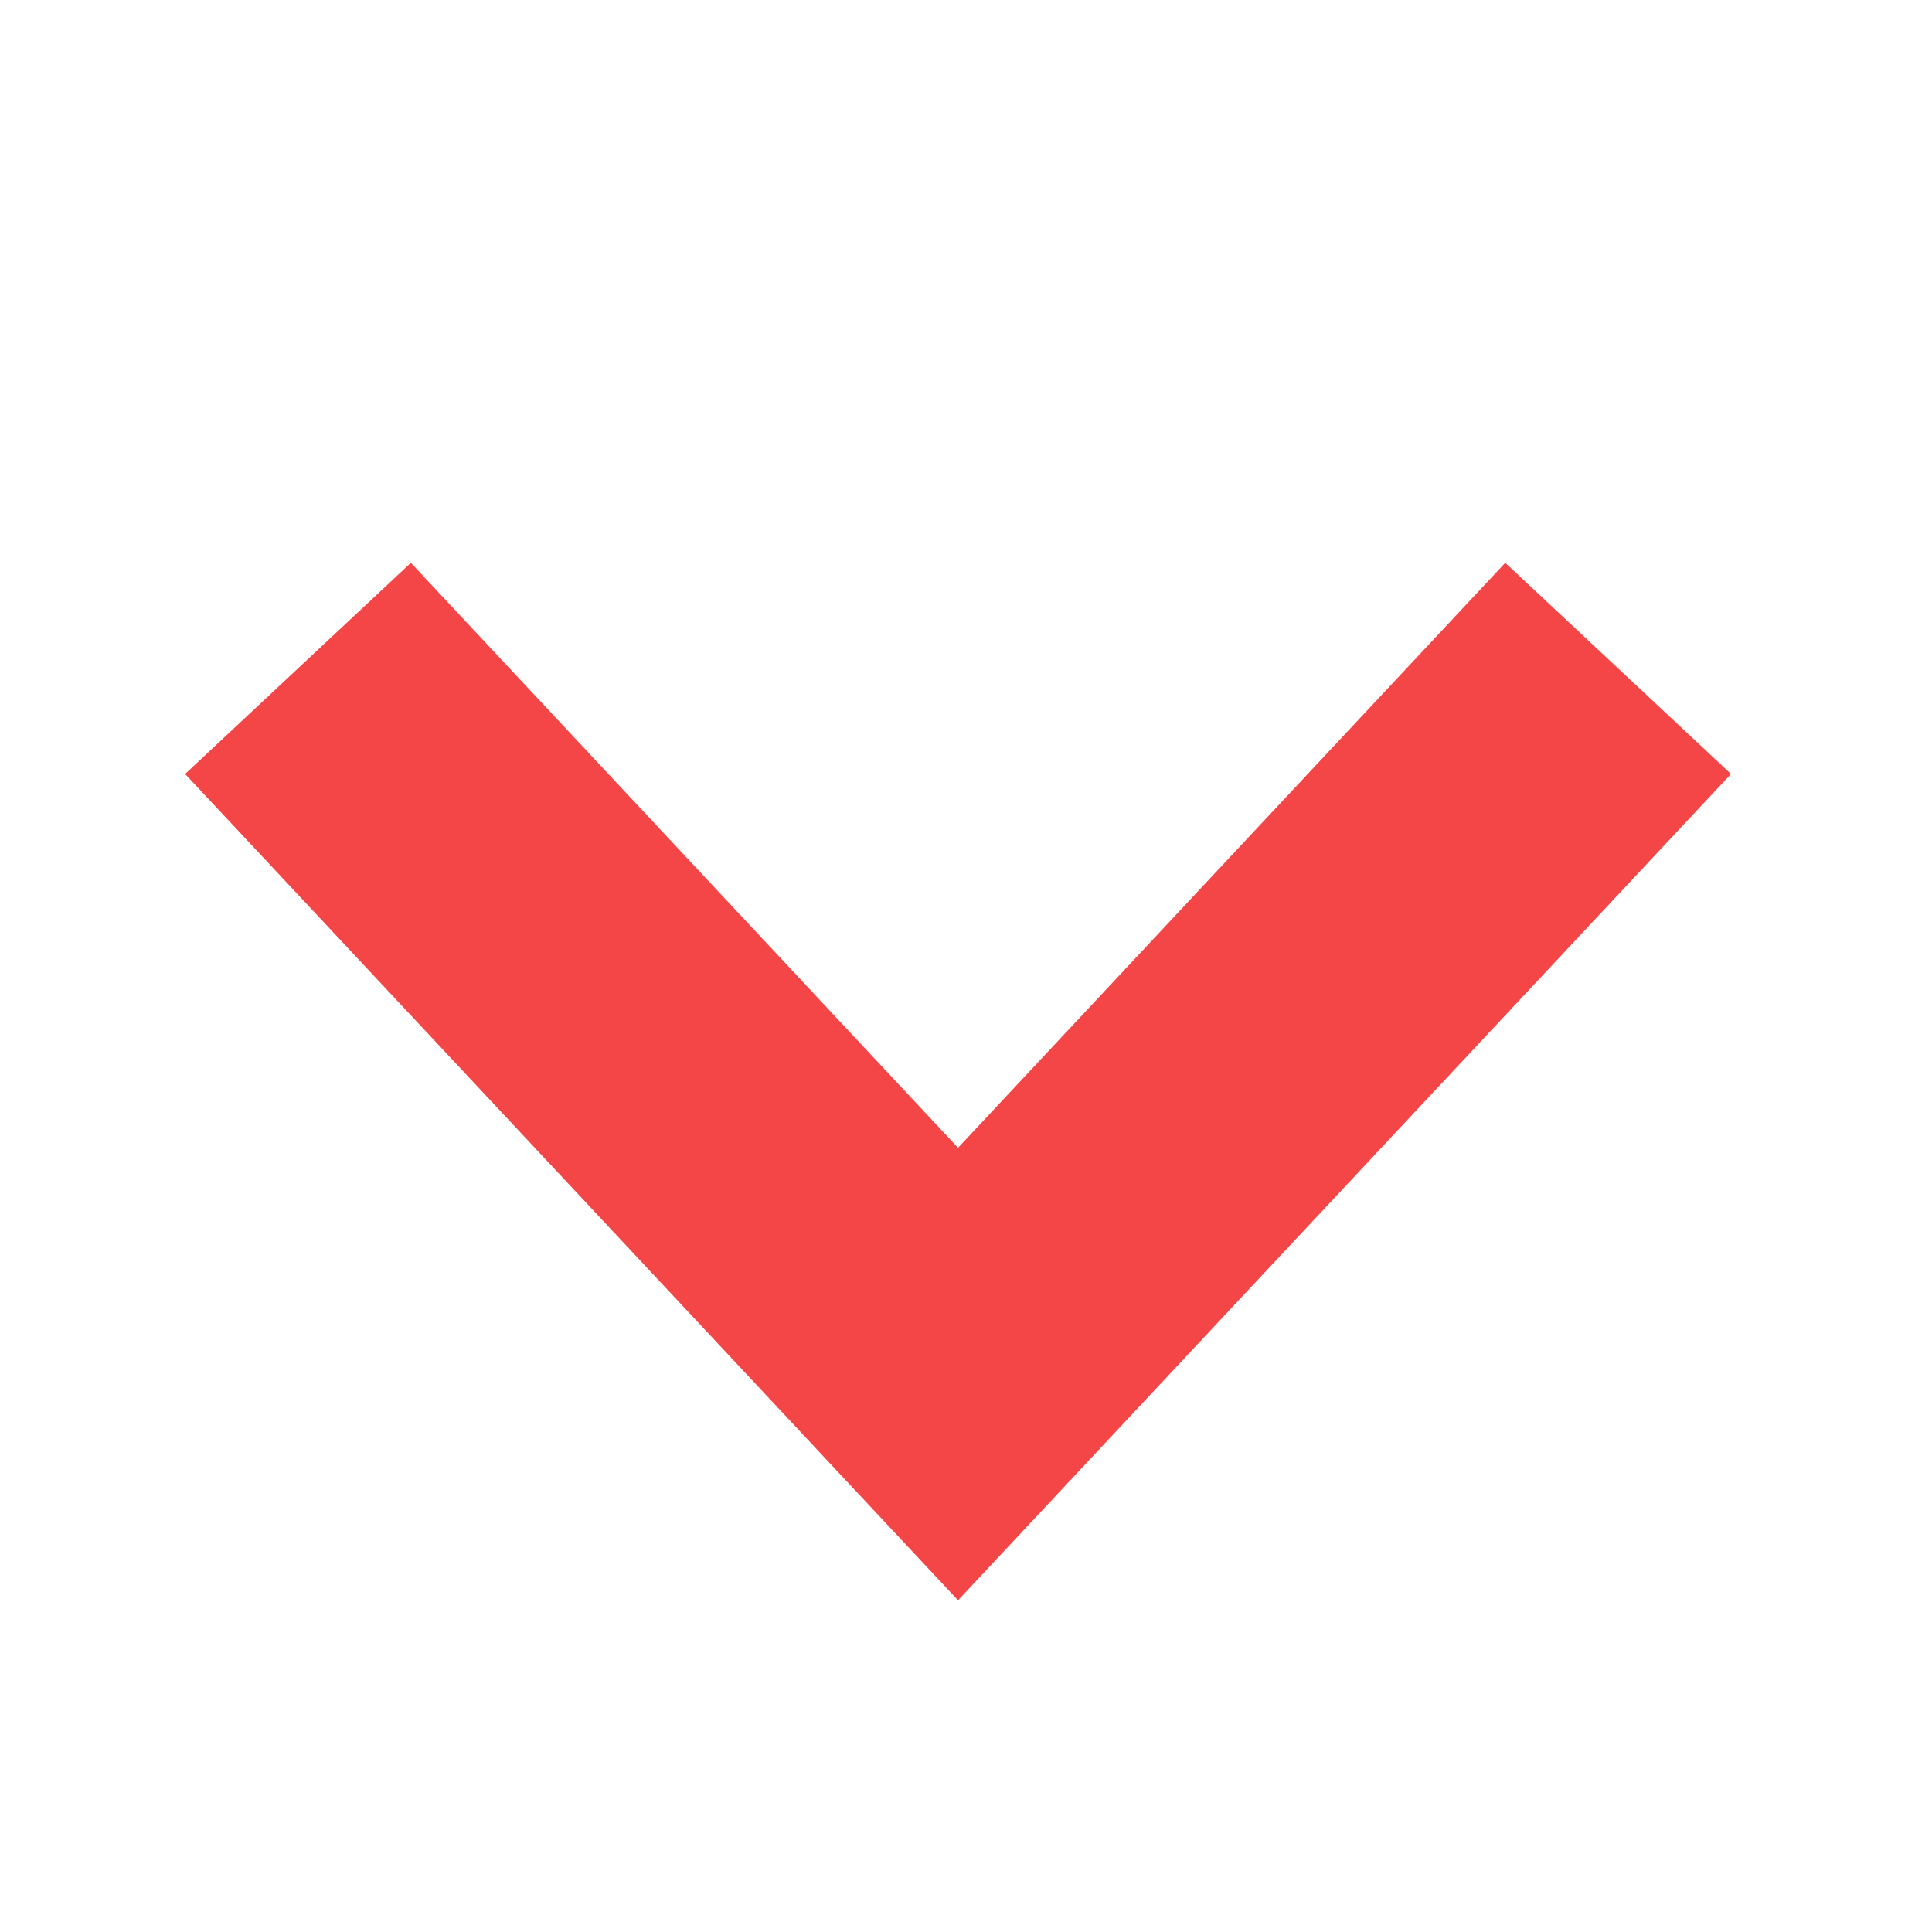
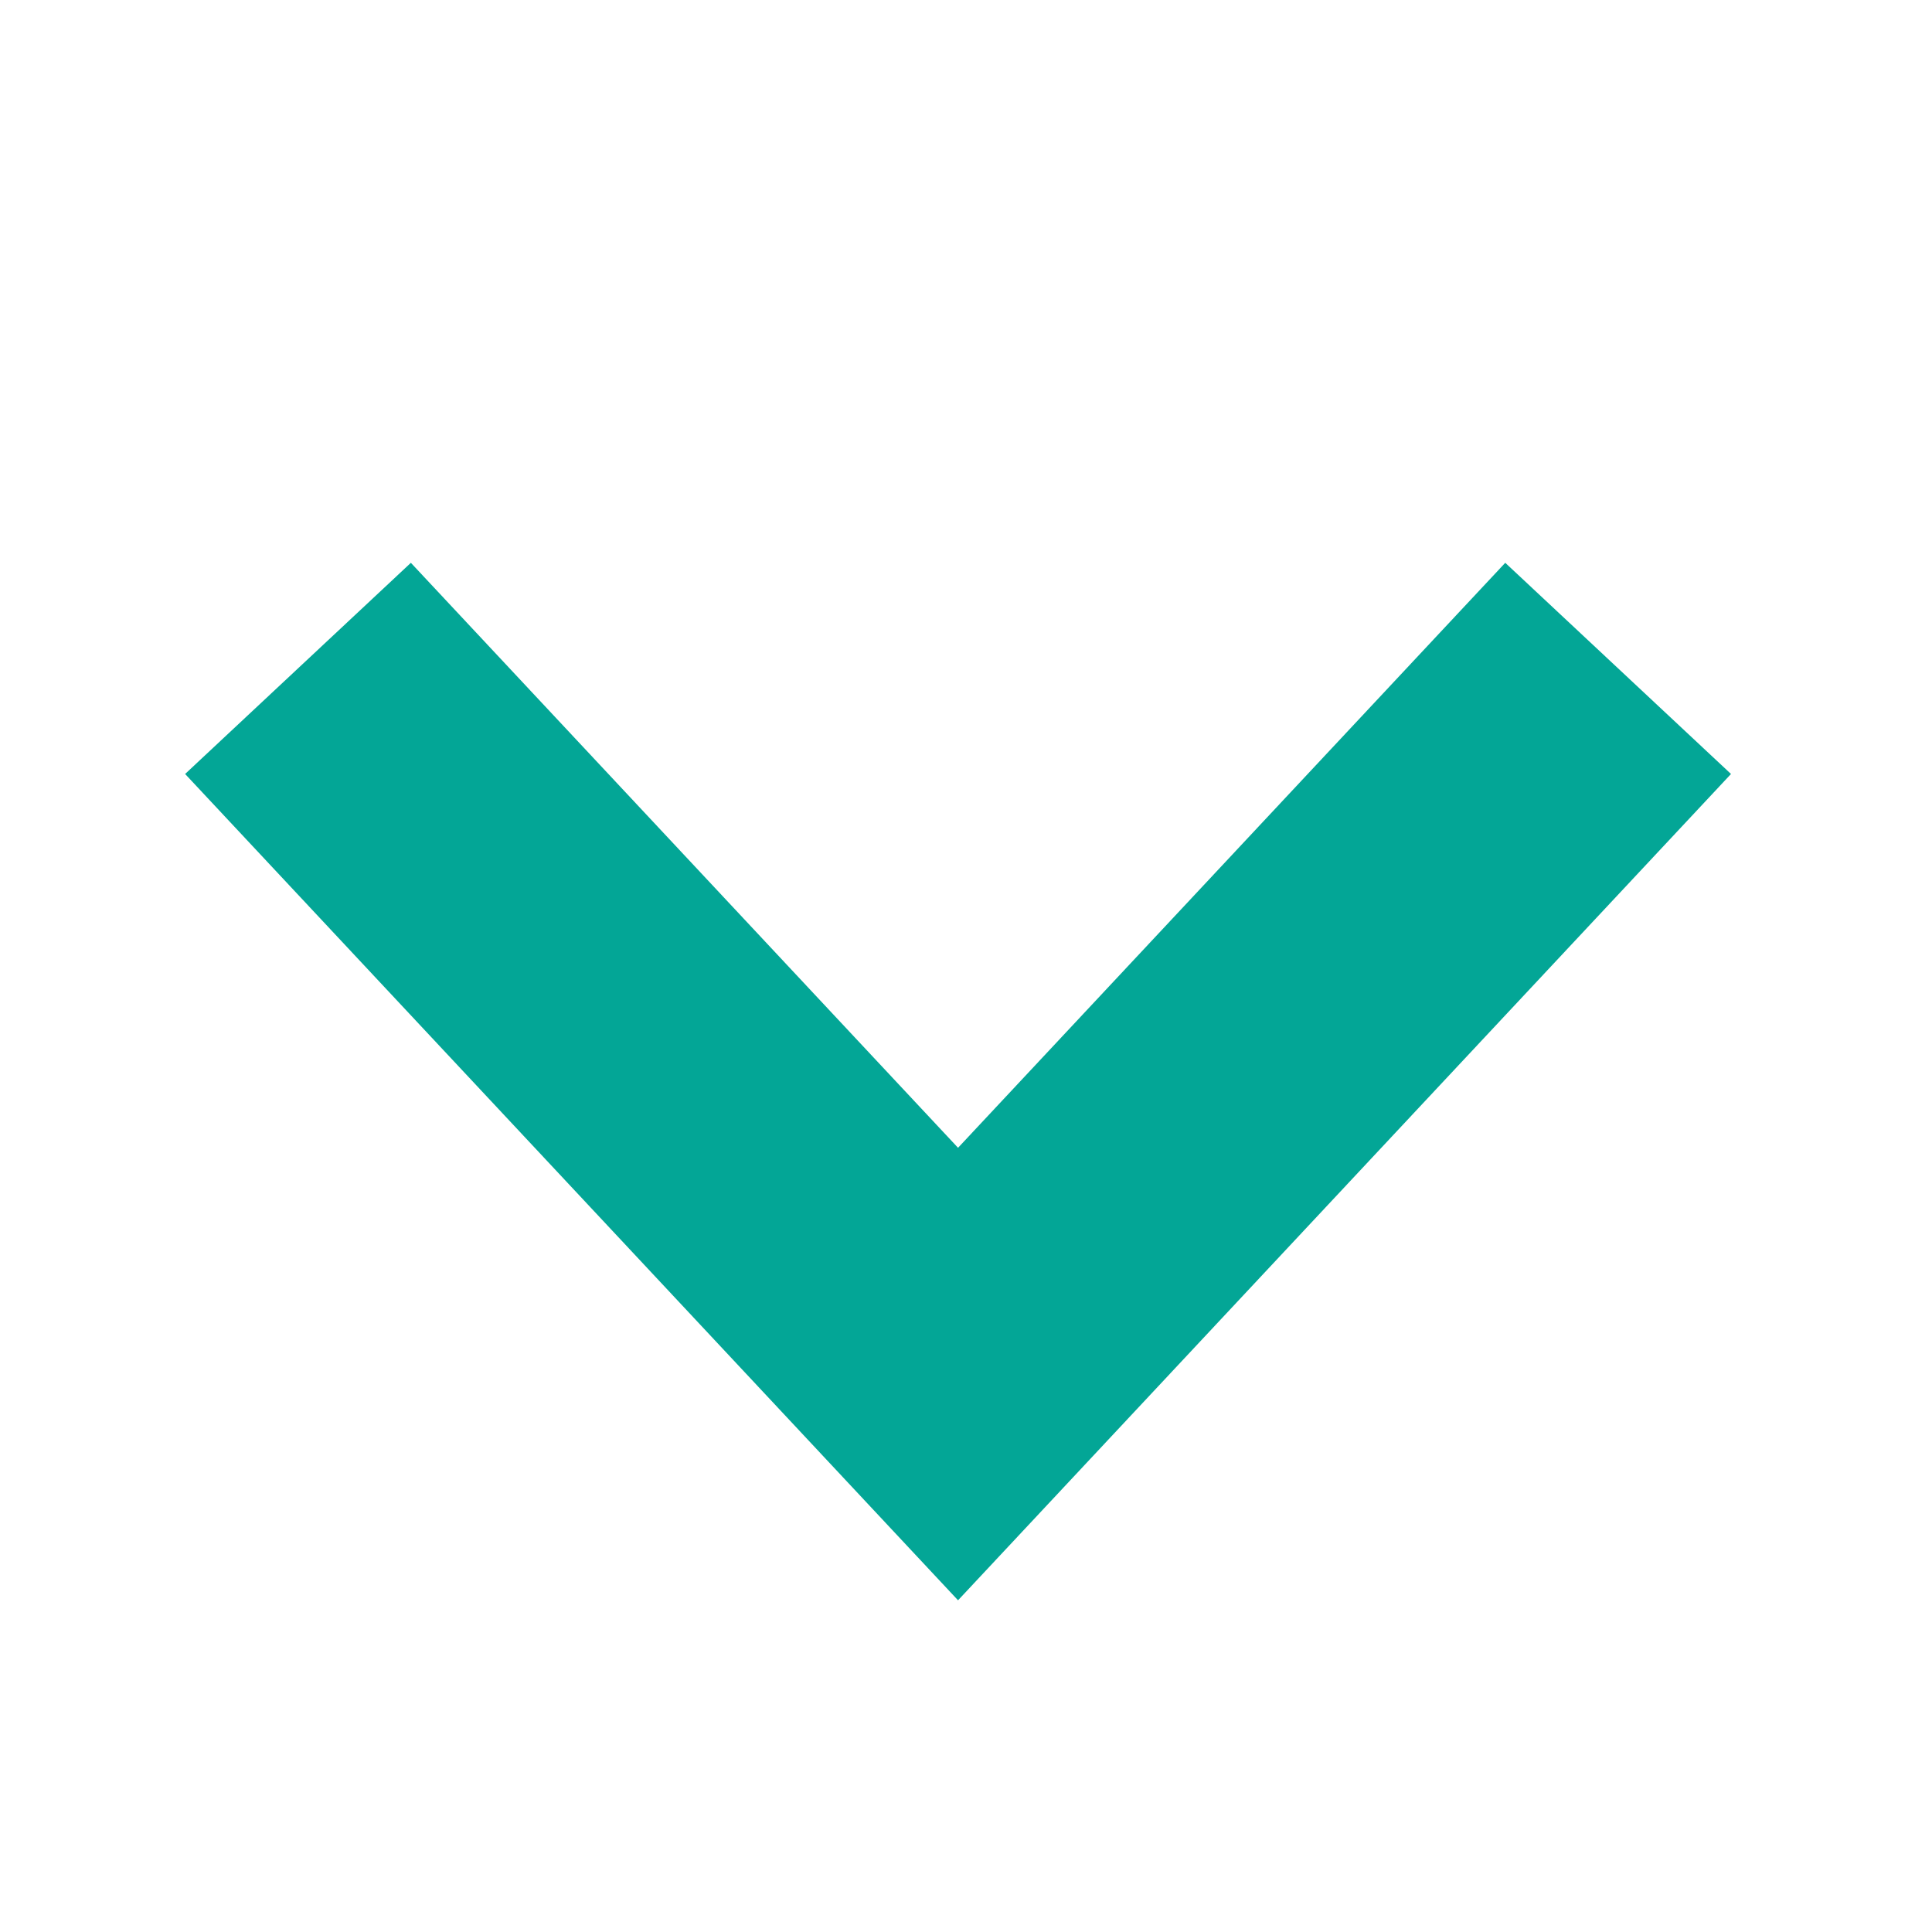
<svg xmlns="http://www.w3.org/2000/svg" width="50" height="50" viewBox="0 0 50 50" fill="none">
-   <path d="M7.712 17.298L24.794 35.56L41.877 17.298" stroke="#F44647" stroke-width="8" />
+   <path d="M7.712 17.298L24.794 35.56L41.877 17.298" stroke="#03A696" stroke-width="8" />
</svg>
